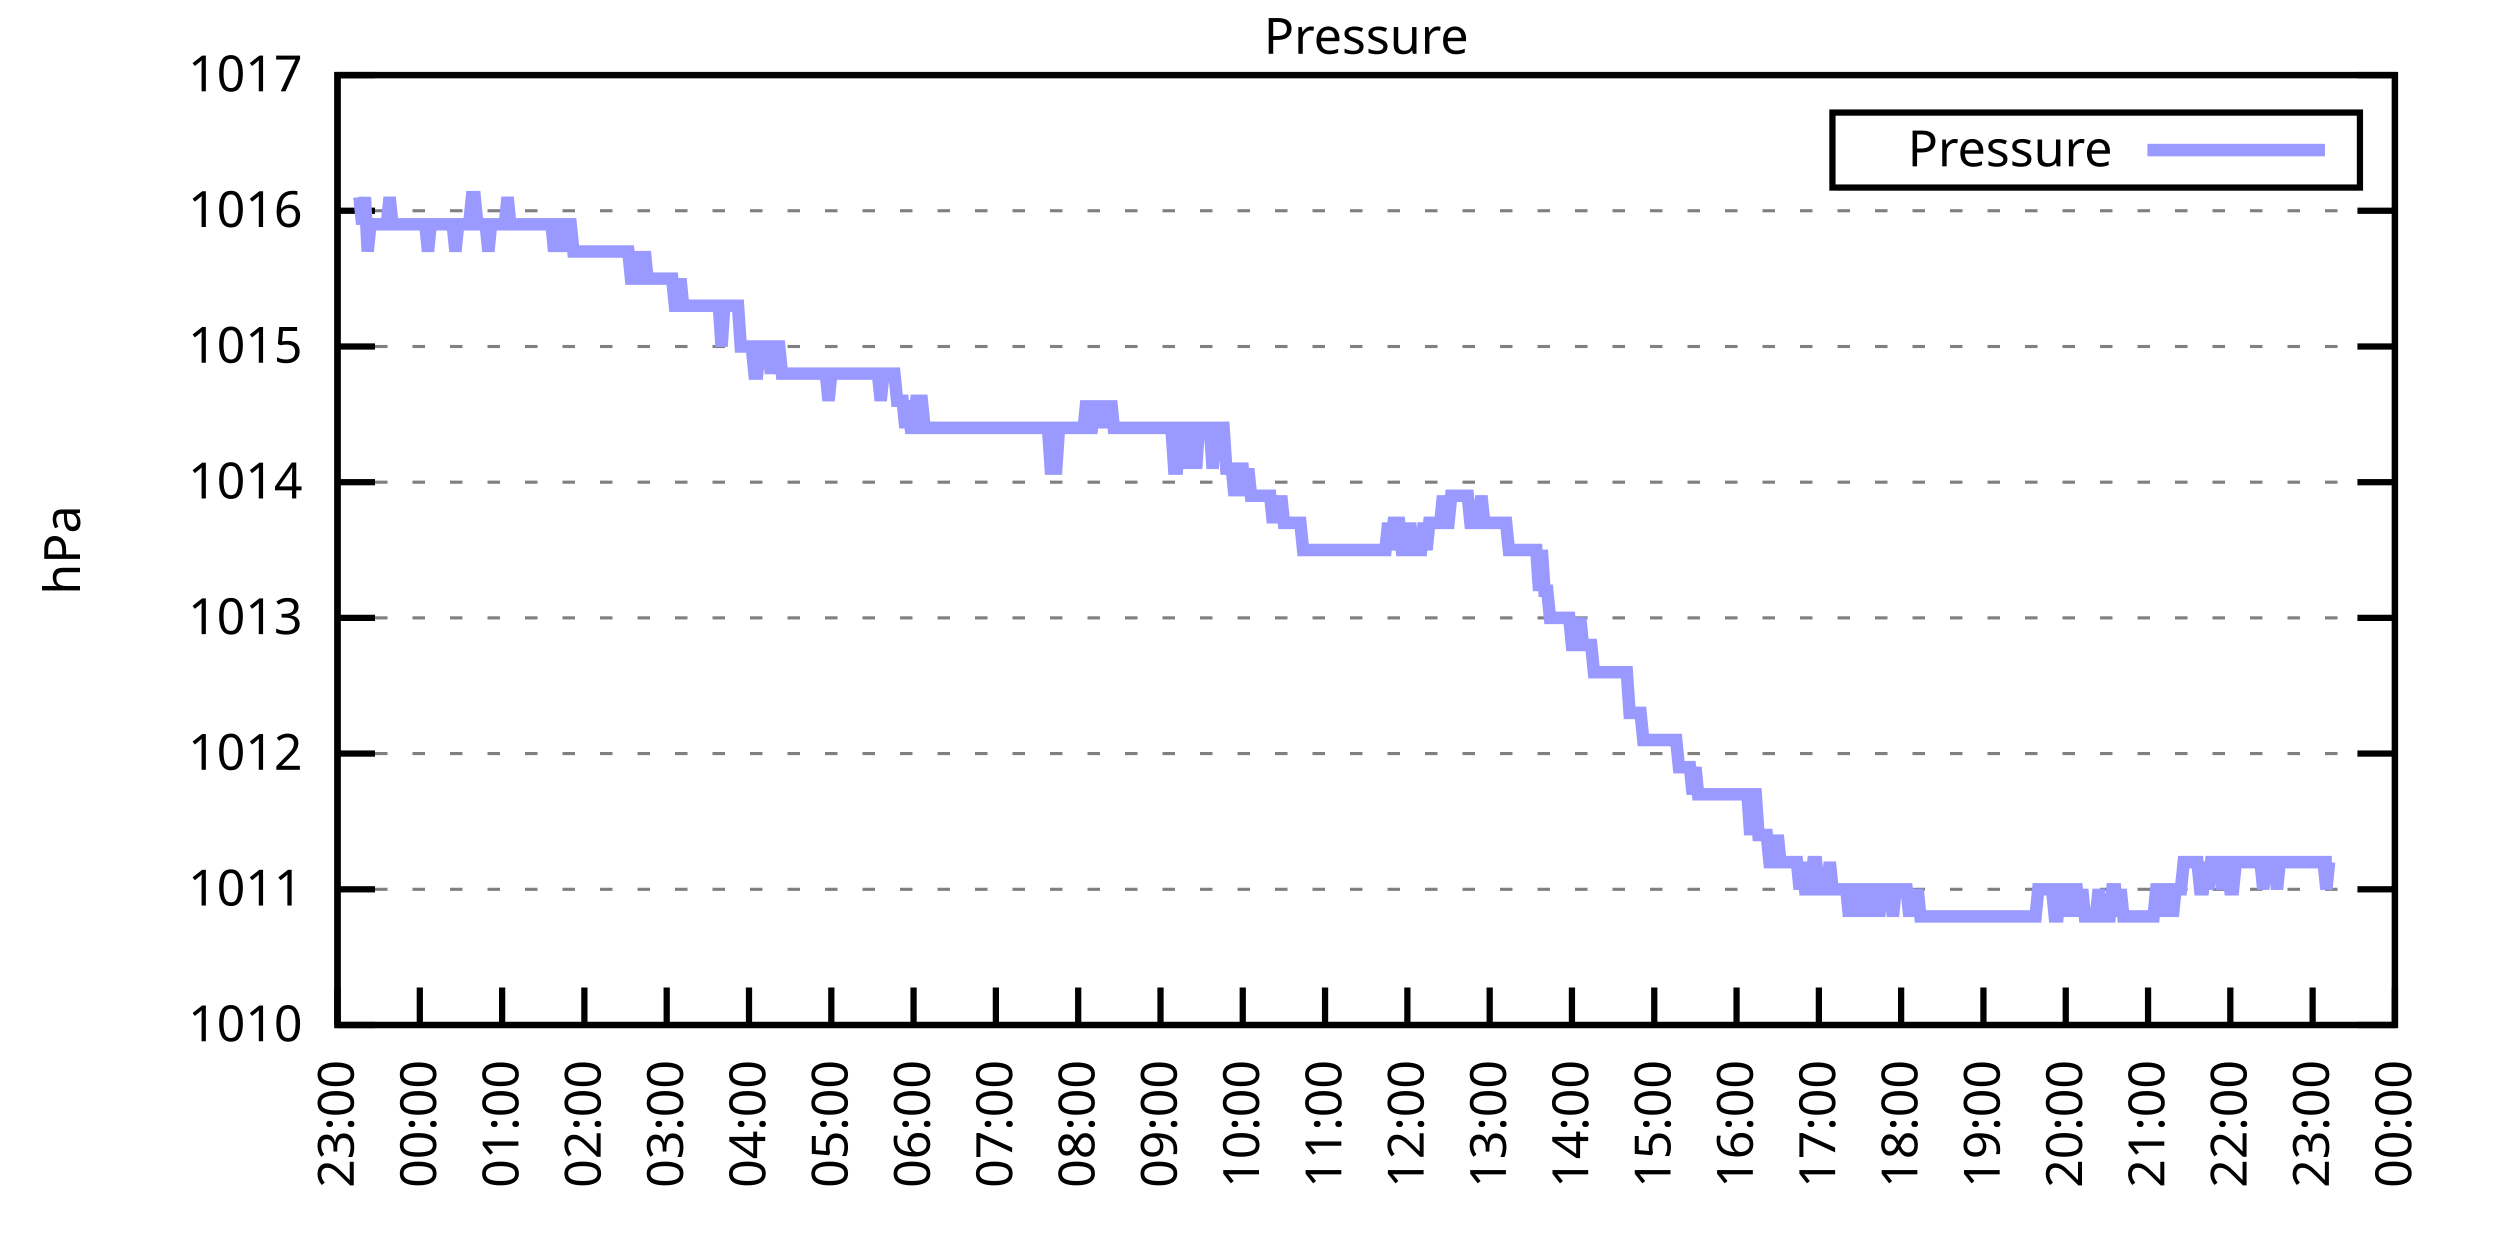
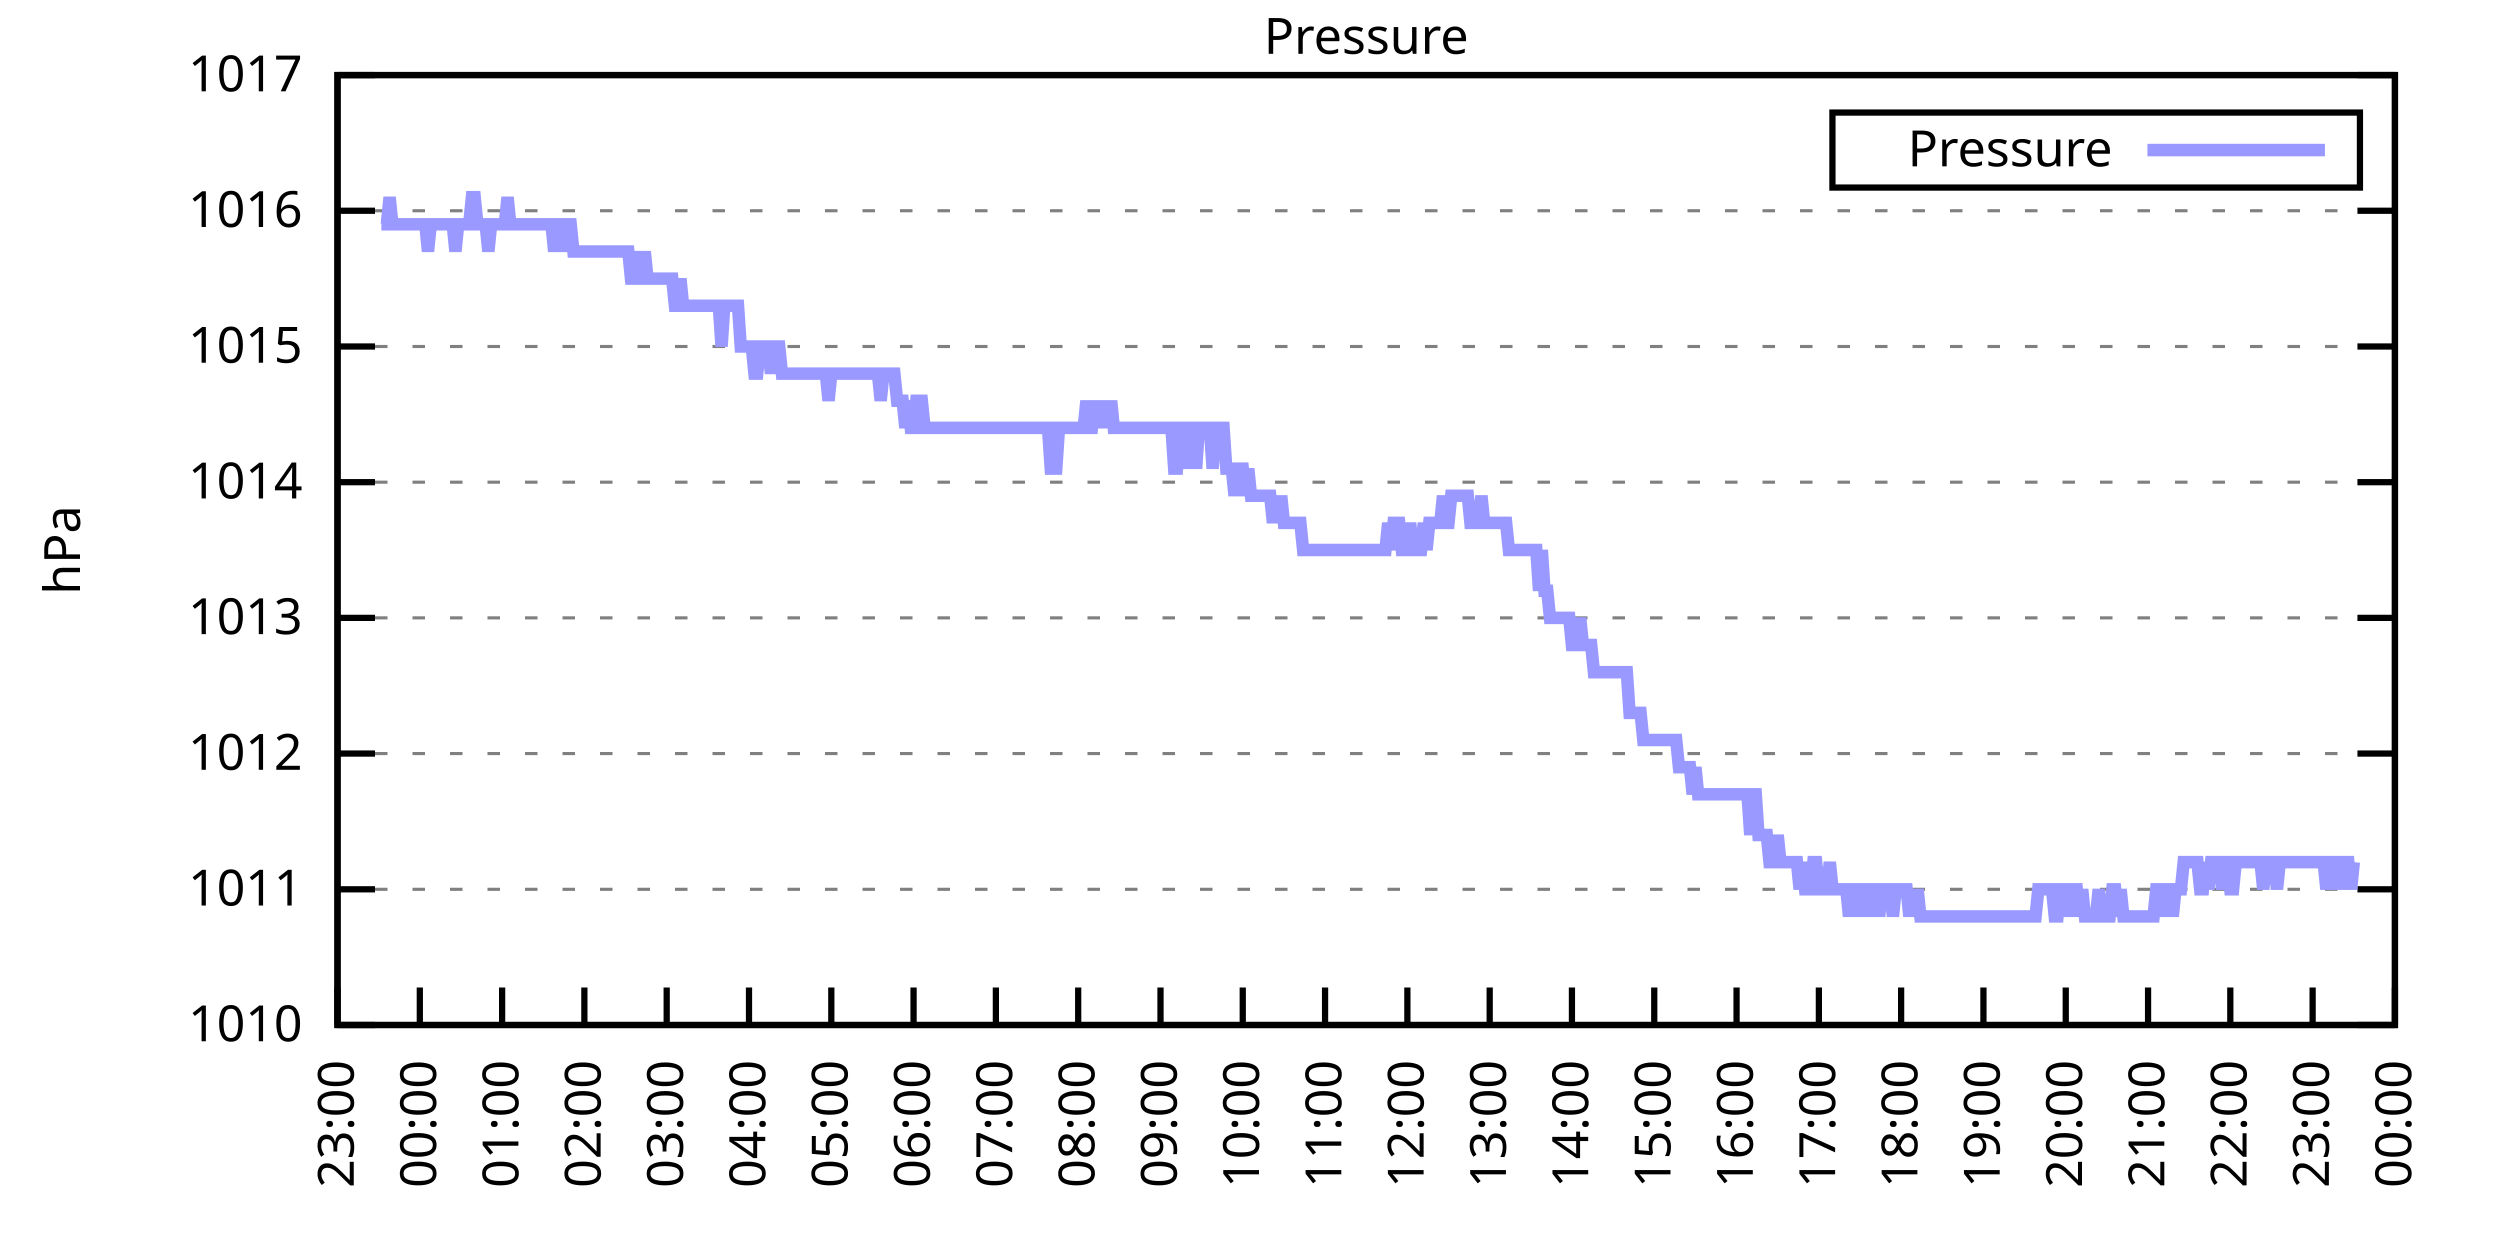
<svg xmlns="http://www.w3.org/2000/svg" xmlns:xlink="http://www.w3.org/1999/xlink" width="400" height="200" viewBox="0 0 400 200">
  <g id="gnuplot_canvas">
    <rect x="0" y="0" width="400" height="200" fill="none" />
    <defs>
      <circle id="gpDot" r="0.5" stroke-width="0.5" stroke="currentColor" />
      <path id="gpPt0" stroke-width="0.333" stroke="currentColor" d="M-1,0 h2 M0,-1 v2" />
      <path id="gpPt1" stroke-width="0.333" stroke="currentColor" d="M-1,-1 L1,1 M1,-1 L-1,1" />
      <path id="gpPt2" stroke-width="0.333" stroke="currentColor" d="M-1,0 L1,0 M0,-1 L0,1 M-1,-1 L1,1 M-1,1 L1,-1" />
      <rect id="gpPt3" stroke-width="0.333" stroke="currentColor" x="-1" y="-1" width="2" height="2" />
      <rect id="gpPt4" stroke-width="0.333" stroke="currentColor" fill="currentColor" x="-1" y="-1" width="2" height="2" />
      <circle id="gpPt5" stroke-width="0.333" stroke="currentColor" cx="0" cy="0" r="1" />
      <use xlink:href="#gpPt5" id="gpPt6" fill="currentColor" stroke="none" />
      <path id="gpPt7" stroke-width="0.333" stroke="currentColor" d="M0,-1.33 L-1.33,0.67 L1.33,0.67 z" />
      <use xlink:href="#gpPt7" id="gpPt8" fill="currentColor" stroke="none" />
      <use xlink:href="#gpPt7" id="gpPt9" stroke="currentColor" transform="rotate(180)" />
      <use xlink:href="#gpPt9" id="gpPt10" fill="currentColor" stroke="none" />
      <use xlink:href="#gpPt3" id="gpPt11" stroke="currentColor" transform="rotate(45)" />
      <use xlink:href="#gpPt11" id="gpPt12" fill="currentColor" stroke="none" />
      <path id="gpPt13" stroke-width="0.333" stroke="currentColor" d="M0,1.330 L1.265,0.411 L0.782,-1.067 L-0.782,-1.076 L-1.265,0.411 z" />
      <use xlink:href="#gpPt13" id="gpPt14" fill="currentColor" stroke="none" />
      <filter id="textbox" filterUnits="objectBoundingBox" x="0" y="0" height="1" width="1">
        <feFlood flood-color="white" flood-opacity="1" result="bgnd" />
        <feComposite in="SourceGraphic" in2="bgnd" operator="atop" />
      </filter>
      <filter id="greybox" filterUnits="objectBoundingBox" x="0" y="0" height="1" width="1">
        <feFlood flood-color="lightgrey" flood-opacity="1" result="grey" />
        <feComposite in="SourceGraphic" in2="grey" operator="atop" />
      </filter>
    </defs>
    <g fill="none" color="white" stroke="currentColor" stroke-width="1.00" stroke-linecap="butt" stroke-linejoin="miter">
</g>
    <g fill="none" color="black" stroke="currentColor" stroke-width="1.00" stroke-linecap="butt" stroke-linejoin="miter">
      <g stroke="none" shape-rendering="crispEdges">
        <polygon fill="rgb(255, 255, 255)" points="54.00,164.00 383.18,164.00 383.18,12.02 54.00,12.02 " />
      </g>
    </g>
    <g fill="none" color="black" stroke="currentColor" stroke-width="1.00" stroke-linecap="butt" stroke-linejoin="miter">
</g>
    <g fill="none" color="black" stroke="black" stroke-width="0.50" stroke-linecap="butt" stroke-linejoin="miter">
</g>
    <g fill="none" color="gray" stroke="currentColor" stroke-width="0.50" stroke-linecap="butt" stroke-linejoin="miter">
      <path stroke="gray" stroke-dasharray="2,4" class="gridline" d="M54.00,164.00 L383.19,164.00  " />
    </g>
    <g fill="none" color="gray" stroke="gray" stroke-width="1.00" stroke-linecap="butt" stroke-linejoin="miter">
</g>
    <g fill="none" color="black" stroke="currentColor" stroke-width="1.00" stroke-linecap="butt" stroke-linejoin="miter">
      <path stroke="black" d="M54.00,164.00 L60.00,164.00 M383.19,164.00 L377.19,164.00  " />
      <g transform="translate(48.40,166.60)" stroke="none" fill="black" font-family="Sans" font-size="8.00" text-anchor="end">
        <text>
          <tspan font-family="Sans"> 1010</tspan>
        </text>
      </g>
    </g>
    <g fill="none" color="black" stroke="currentColor" stroke-width="1.00" stroke-linecap="butt" stroke-linejoin="miter">
</g>
    <g fill="none" color="black" stroke="black" stroke-width="0.50" stroke-linecap="butt" stroke-linejoin="miter">
</g>
    <g fill="none" color="gray" stroke="currentColor" stroke-width="0.50" stroke-linecap="butt" stroke-linejoin="miter">
      <path stroke="gray" stroke-dasharray="2,4" class="gridline" d="M54.00,142.29 L383.19,142.29  " />
    </g>
    <g fill="none" color="gray" stroke="gray" stroke-width="1.00" stroke-linecap="butt" stroke-linejoin="miter">
</g>
    <g fill="none" color="black" stroke="currentColor" stroke-width="1.00" stroke-linecap="butt" stroke-linejoin="miter">
      <path stroke="black" d="M54.00,142.29 L60.00,142.29 M383.19,142.29 L377.19,142.29  " />
      <g transform="translate(48.40,144.89)" stroke="none" fill="black" font-family="Sans" font-size="8.00" text-anchor="end">
        <text>
          <tspan font-family="Sans"> 1011</tspan>
        </text>
      </g>
    </g>
    <g fill="none" color="black" stroke="currentColor" stroke-width="1.00" stroke-linecap="butt" stroke-linejoin="miter">
</g>
    <g fill="none" color="black" stroke="black" stroke-width="0.50" stroke-linecap="butt" stroke-linejoin="miter">
</g>
    <g fill="none" color="gray" stroke="currentColor" stroke-width="0.50" stroke-linecap="butt" stroke-linejoin="miter">
      <path stroke="gray" stroke-dasharray="2,4" class="gridline" d="M54.00,120.57 L383.19,120.57  " />
    </g>
    <g fill="none" color="gray" stroke="gray" stroke-width="1.00" stroke-linecap="butt" stroke-linejoin="miter">
</g>
    <g fill="none" color="black" stroke="currentColor" stroke-width="1.00" stroke-linecap="butt" stroke-linejoin="miter">
      <path stroke="black" d="M54.00,120.57 L60.00,120.57 M383.19,120.57 L377.19,120.57  " />
      <g transform="translate(48.40,123.17)" stroke="none" fill="black" font-family="Sans" font-size="8.00" text-anchor="end">
        <text>
          <tspan font-family="Sans"> 1012</tspan>
        </text>
      </g>
    </g>
    <g fill="none" color="black" stroke="currentColor" stroke-width="1.00" stroke-linecap="butt" stroke-linejoin="miter">
</g>
    <g fill="none" color="black" stroke="black" stroke-width="0.50" stroke-linecap="butt" stroke-linejoin="miter">
</g>
    <g fill="none" color="gray" stroke="currentColor" stroke-width="0.50" stroke-linecap="butt" stroke-linejoin="miter">
      <path stroke="gray" stroke-dasharray="2,4" class="gridline" d="M54.00,98.86 L383.19,98.86  " />
    </g>
    <g fill="none" color="gray" stroke="gray" stroke-width="1.00" stroke-linecap="butt" stroke-linejoin="miter">
</g>
    <g fill="none" color="black" stroke="currentColor" stroke-width="1.00" stroke-linecap="butt" stroke-linejoin="miter">
      <path stroke="black" d="M54.00,98.86 L60.00,98.86 M383.19,98.86 L377.19,98.86  " />
      <g transform="translate(48.40,101.46)" stroke="none" fill="black" font-family="Sans" font-size="8.00" text-anchor="end">
        <text>
          <tspan font-family="Sans"> 1013</tspan>
        </text>
      </g>
    </g>
    <g fill="none" color="black" stroke="currentColor" stroke-width="1.00" stroke-linecap="butt" stroke-linejoin="miter">
</g>
    <g fill="none" color="black" stroke="black" stroke-width="0.50" stroke-linecap="butt" stroke-linejoin="miter">
</g>
    <g fill="none" color="gray" stroke="currentColor" stroke-width="0.50" stroke-linecap="butt" stroke-linejoin="miter">
      <path stroke="gray" stroke-dasharray="2,4" class="gridline" d="M54.00,77.15 L383.19,77.15  " />
    </g>
    <g fill="none" color="gray" stroke="gray" stroke-width="1.00" stroke-linecap="butt" stroke-linejoin="miter">
</g>
    <g fill="none" color="black" stroke="currentColor" stroke-width="1.00" stroke-linecap="butt" stroke-linejoin="miter">
      <path stroke="black" d="M54.00,77.15 L60.00,77.15 M383.19,77.15 L377.19,77.15  " />
      <g transform="translate(48.40,79.75)" stroke="none" fill="black" font-family="Sans" font-size="8.00" text-anchor="end">
        <text>
          <tspan font-family="Sans"> 1014</tspan>
        </text>
      </g>
    </g>
    <g fill="none" color="black" stroke="currentColor" stroke-width="1.00" stroke-linecap="butt" stroke-linejoin="miter">
</g>
    <g fill="none" color="black" stroke="black" stroke-width="0.50" stroke-linecap="butt" stroke-linejoin="miter">
</g>
    <g fill="none" color="gray" stroke="currentColor" stroke-width="0.50" stroke-linecap="butt" stroke-linejoin="miter">
      <path stroke="gray" stroke-dasharray="2,4" class="gridline" d="M54.00,55.44 L383.19,55.44  " />
    </g>
    <g fill="none" color="gray" stroke="gray" stroke-width="1.00" stroke-linecap="butt" stroke-linejoin="miter">
</g>
    <g fill="none" color="black" stroke="currentColor" stroke-width="1.00" stroke-linecap="butt" stroke-linejoin="miter">
      <path stroke="black" d="M54.00,55.44 L60.00,55.44 M383.19,55.44 L377.19,55.44  " />
      <g transform="translate(48.40,58.04)" stroke="none" fill="black" font-family="Sans" font-size="8.00" text-anchor="end">
        <text>
          <tspan font-family="Sans"> 1015</tspan>
        </text>
      </g>
    </g>
    <g fill="none" color="black" stroke="currentColor" stroke-width="1.00" stroke-linecap="butt" stroke-linejoin="miter">
</g>
    <g fill="none" color="black" stroke="black" stroke-width="0.50" stroke-linecap="butt" stroke-linejoin="miter">
</g>
    <g fill="none" color="gray" stroke="currentColor" stroke-width="0.50" stroke-linecap="butt" stroke-linejoin="miter">
      <path stroke="gray" stroke-dasharray="2,4" class="gridline" d="M54.00,33.72 L383.19,33.72  " />
    </g>
    <g fill="none" color="gray" stroke="gray" stroke-width="1.00" stroke-linecap="butt" stroke-linejoin="miter">
</g>
    <g fill="none" color="black" stroke="currentColor" stroke-width="1.00" stroke-linecap="butt" stroke-linejoin="miter">
      <path stroke="black" d="M54.00,33.72 L60.00,33.72 M383.19,33.72 L377.19,33.72  " />
      <g transform="translate(48.40,36.32)" stroke="none" fill="black" font-family="Sans" font-size="8.00" text-anchor="end">
        <text>
          <tspan font-family="Sans"> 1016</tspan>
        </text>
      </g>
    </g>
    <g fill="none" color="black" stroke="currentColor" stroke-width="1.00" stroke-linecap="butt" stroke-linejoin="miter">
</g>
    <g fill="none" color="black" stroke="black" stroke-width="0.50" stroke-linecap="butt" stroke-linejoin="miter">
</g>
    <g fill="none" color="gray" stroke="currentColor" stroke-width="0.50" stroke-linecap="butt" stroke-linejoin="miter">
      <path stroke="gray" stroke-dasharray="2,4" class="gridline" d="M54.00,12.01 L383.19,12.01  " />
    </g>
    <g fill="none" color="gray" stroke="gray" stroke-width="1.00" stroke-linecap="butt" stroke-linejoin="miter">
</g>
    <g fill="none" color="black" stroke="currentColor" stroke-width="1.00" stroke-linecap="butt" stroke-linejoin="miter">
      <path stroke="black" d="M54.00,12.01 L60.00,12.01 M383.19,12.01 L377.19,12.01  " />
      <g transform="translate(48.40,14.61)" stroke="none" fill="black" font-family="Sans" font-size="8.00" text-anchor="end">
        <text>
          <tspan font-family="Sans"> 1017</tspan>
        </text>
      </g>
    </g>
    <g fill="none" color="black" stroke="currentColor" stroke-width="1.00" stroke-linecap="butt" stroke-linejoin="miter">
      <path stroke="black" d="M54.00,164.00 L54.00,158.00  " />
      <g transform="translate(56.60,169.60) rotate(270.00)" stroke="none" fill="black" font-family="Sans" font-size="8.00" text-anchor="end">
        <text>
          <tspan font-family="Sans">23:00</tspan>
        </text>
      </g>
    </g>
    <g fill="none" color="black" stroke="currentColor" stroke-width="1.00" stroke-linecap="butt" stroke-linejoin="miter">
      <path stroke="black" d="M67.17,164.00 L67.17,158.00  " />
      <g transform="translate(69.77,169.60) rotate(270.00)" stroke="none" fill="black" font-family="Sans" font-size="8.00" text-anchor="end">
        <text>
          <tspan font-family="Sans">00:00</tspan>
        </text>
      </g>
    </g>
    <g fill="none" color="black" stroke="currentColor" stroke-width="1.00" stroke-linecap="butt" stroke-linejoin="miter">
      <path stroke="black" d="M80.34,164.00 L80.34,158.00  " />
      <g transform="translate(82.94,169.60) rotate(270.00)" stroke="none" fill="black" font-family="Sans" font-size="8.00" text-anchor="end">
        <text>
          <tspan font-family="Sans">01:00</tspan>
        </text>
      </g>
    </g>
    <g fill="none" color="black" stroke="currentColor" stroke-width="1.00" stroke-linecap="butt" stroke-linejoin="miter">
      <path stroke="black" d="M93.50,164.00 L93.50,158.00  " />
      <g transform="translate(96.10,169.60) rotate(270.00)" stroke="none" fill="black" font-family="Sans" font-size="8.00" text-anchor="end">
        <text>
          <tspan font-family="Sans">02:00</tspan>
        </text>
      </g>
    </g>
    <g fill="none" color="black" stroke="currentColor" stroke-width="1.00" stroke-linecap="butt" stroke-linejoin="miter">
      <path stroke="black" d="M106.67,164.00 L106.67,158.00  " />
      <g transform="translate(109.27,169.60) rotate(270.00)" stroke="none" fill="black" font-family="Sans" font-size="8.00" text-anchor="end">
        <text>
          <tspan font-family="Sans">03:00</tspan>
        </text>
      </g>
    </g>
    <g fill="none" color="black" stroke="currentColor" stroke-width="1.00" stroke-linecap="butt" stroke-linejoin="miter">
      <path stroke="black" d="M119.84,164.00 L119.84,158.00  " />
      <g transform="translate(122.44,169.60) rotate(270.00)" stroke="none" fill="black" font-family="Sans" font-size="8.00" text-anchor="end">
        <text>
          <tspan font-family="Sans">04:00</tspan>
        </text>
      </g>
    </g>
    <g fill="none" color="black" stroke="currentColor" stroke-width="1.00" stroke-linecap="butt" stroke-linejoin="miter">
      <path stroke="black" d="M133.01,164.00 L133.01,158.00  " />
      <g transform="translate(135.61,169.60) rotate(270.00)" stroke="none" fill="black" font-family="Sans" font-size="8.00" text-anchor="end">
        <text>
          <tspan font-family="Sans">05:00</tspan>
        </text>
      </g>
    </g>
    <g fill="none" color="black" stroke="currentColor" stroke-width="1.00" stroke-linecap="butt" stroke-linejoin="miter">
      <path stroke="black" d="M146.17,164.00 L146.17,158.00  " />
      <g transform="translate(148.77,169.60) rotate(270.00)" stroke="none" fill="black" font-family="Sans" font-size="8.00" text-anchor="end">
        <text>
          <tspan font-family="Sans">06:00</tspan>
        </text>
      </g>
    </g>
    <g fill="none" color="black" stroke="currentColor" stroke-width="1.00" stroke-linecap="butt" stroke-linejoin="miter">
      <path stroke="black" d="M159.34,164.00 L159.34,158.00  " />
      <g transform="translate(161.94,169.60) rotate(270.00)" stroke="none" fill="black" font-family="Sans" font-size="8.00" text-anchor="end">
        <text>
          <tspan font-family="Sans">07:00</tspan>
        </text>
      </g>
    </g>
    <g fill="none" color="black" stroke="currentColor" stroke-width="1.00" stroke-linecap="butt" stroke-linejoin="miter">
      <path stroke="black" d="M172.51,164.00 L172.51,158.00  " />
      <g transform="translate(175.11,169.60) rotate(270.00)" stroke="none" fill="black" font-family="Sans" font-size="8.00" text-anchor="end">
        <text>
          <tspan font-family="Sans">08:00</tspan>
        </text>
      </g>
    </g>
    <g fill="none" color="black" stroke="currentColor" stroke-width="1.00" stroke-linecap="butt" stroke-linejoin="miter">
      <path stroke="black" d="M185.68,164.00 L185.68,158.00  " />
      <g transform="translate(188.28,169.60) rotate(270.00)" stroke="none" fill="black" font-family="Sans" font-size="8.00" text-anchor="end">
        <text>
          <tspan font-family="Sans">09:00</tspan>
        </text>
      </g>
    </g>
    <g fill="none" color="black" stroke="currentColor" stroke-width="1.00" stroke-linecap="butt" stroke-linejoin="miter">
      <path stroke="black" d="M198.84,164.00 L198.84,158.00  " />
      <g transform="translate(201.44,169.60) rotate(270.00)" stroke="none" fill="black" font-family="Sans" font-size="8.00" text-anchor="end">
        <text>
          <tspan font-family="Sans">10:00</tspan>
        </text>
      </g>
    </g>
    <g fill="none" color="black" stroke="currentColor" stroke-width="1.00" stroke-linecap="butt" stroke-linejoin="miter">
      <path stroke="black" d="M212.01,164.00 L212.01,158.00  " />
      <g transform="translate(214.61,169.60) rotate(270.00)" stroke="none" fill="black" font-family="Sans" font-size="8.00" text-anchor="end">
        <text>
          <tspan font-family="Sans">11:00</tspan>
        </text>
      </g>
    </g>
    <g fill="none" color="black" stroke="currentColor" stroke-width="1.00" stroke-linecap="butt" stroke-linejoin="miter">
      <path stroke="black" d="M225.18,164.00 L225.18,158.00  " />
      <g transform="translate(227.78,169.60) rotate(270.00)" stroke="none" fill="black" font-family="Sans" font-size="8.00" text-anchor="end">
        <text>
          <tspan font-family="Sans">12:00</tspan>
        </text>
      </g>
    </g>
    <g fill="none" color="black" stroke="currentColor" stroke-width="1.00" stroke-linecap="butt" stroke-linejoin="miter">
      <path stroke="black" d="M238.35,164.00 L238.35,158.00  " />
      <g transform="translate(240.95,169.60) rotate(270.00)" stroke="none" fill="black" font-family="Sans" font-size="8.00" text-anchor="end">
        <text>
          <tspan font-family="Sans">13:00</tspan>
        </text>
      </g>
    </g>
    <g fill="none" color="black" stroke="currentColor" stroke-width="1.00" stroke-linecap="butt" stroke-linejoin="miter">
      <path stroke="black" d="M251.51,164.00 L251.51,158.00  " />
      <g transform="translate(254.11,169.60) rotate(270.00)" stroke="none" fill="black" font-family="Sans" font-size="8.00" text-anchor="end">
        <text>
          <tspan font-family="Sans">14:00</tspan>
        </text>
      </g>
    </g>
    <g fill="none" color="black" stroke="currentColor" stroke-width="1.00" stroke-linecap="butt" stroke-linejoin="miter">
      <path stroke="black" d="M264.68,164.00 L264.68,158.00  " />
      <g transform="translate(267.28,169.60) rotate(270.00)" stroke="none" fill="black" font-family="Sans" font-size="8.00" text-anchor="end">
        <text>
          <tspan font-family="Sans">15:00</tspan>
        </text>
      </g>
    </g>
    <g fill="none" color="black" stroke="currentColor" stroke-width="1.00" stroke-linecap="butt" stroke-linejoin="miter">
      <path stroke="black" d="M277.85,164.00 L277.85,158.00  " />
      <g transform="translate(280.45,169.60) rotate(270.00)" stroke="none" fill="black" font-family="Sans" font-size="8.00" text-anchor="end">
        <text>
          <tspan font-family="Sans">16:00</tspan>
        </text>
      </g>
    </g>
    <g fill="none" color="black" stroke="currentColor" stroke-width="1.00" stroke-linecap="butt" stroke-linejoin="miter">
      <path stroke="black" d="M291.02,164.00 L291.02,158.00  " />
      <g transform="translate(293.62,169.60) rotate(270.00)" stroke="none" fill="black" font-family="Sans" font-size="8.00" text-anchor="end">
        <text>
          <tspan font-family="Sans">17:00</tspan>
        </text>
      </g>
    </g>
    <g fill="none" color="black" stroke="currentColor" stroke-width="1.00" stroke-linecap="butt" stroke-linejoin="miter">
      <path stroke="black" d="M304.18,164.00 L304.18,158.00  " />
      <g transform="translate(306.78,169.60) rotate(270.00)" stroke="none" fill="black" font-family="Sans" font-size="8.00" text-anchor="end">
        <text>
          <tspan font-family="Sans">18:00</tspan>
        </text>
      </g>
    </g>
    <g fill="none" color="black" stroke="currentColor" stroke-width="1.00" stroke-linecap="butt" stroke-linejoin="miter">
      <path stroke="black" d="M317.35,164.00 L317.35,158.00  " />
      <g transform="translate(319.95,169.60) rotate(270.00)" stroke="none" fill="black" font-family="Sans" font-size="8.00" text-anchor="end">
        <text>
          <tspan font-family="Sans">19:00</tspan>
        </text>
      </g>
    </g>
    <g fill="none" color="black" stroke="currentColor" stroke-width="1.00" stroke-linecap="butt" stroke-linejoin="miter">
      <path stroke="black" d="M330.52,164.00 L330.52,158.00  " />
      <g transform="translate(333.12,169.60) rotate(270.00)" stroke="none" fill="black" font-family="Sans" font-size="8.00" text-anchor="end">
        <text>
          <tspan font-family="Sans">20:00</tspan>
        </text>
      </g>
    </g>
    <g fill="none" color="black" stroke="currentColor" stroke-width="1.00" stroke-linecap="butt" stroke-linejoin="miter">
      <path stroke="black" d="M343.69,164.00 L343.69,158.00  " />
      <g transform="translate(346.29,169.60) rotate(270.00)" stroke="none" fill="black" font-family="Sans" font-size="8.00" text-anchor="end">
        <text>
          <tspan font-family="Sans">21:00</tspan>
        </text>
      </g>
    </g>
    <g fill="none" color="black" stroke="currentColor" stroke-width="1.00" stroke-linecap="butt" stroke-linejoin="miter">
      <path stroke="black" d="M356.85,164.00 L356.85,158.00  " />
      <g transform="translate(359.45,169.60) rotate(270.00)" stroke="none" fill="black" font-family="Sans" font-size="8.00" text-anchor="end">
        <text>
          <tspan font-family="Sans">22:00</tspan>
        </text>
      </g>
    </g>
    <g fill="none" color="black" stroke="currentColor" stroke-width="1.00" stroke-linecap="butt" stroke-linejoin="miter">
      <path stroke="black" d="M370.02,164.00 L370.02,158.00  " />
      <g transform="translate(372.62,169.60) rotate(270.00)" stroke="none" fill="black" font-family="Sans" font-size="8.00" text-anchor="end">
        <text>
          <tspan font-family="Sans">23:00</tspan>
        </text>
      </g>
    </g>
    <g fill="none" color="black" stroke="currentColor" stroke-width="1.00" stroke-linecap="butt" stroke-linejoin="miter">
      <path stroke="black" d="M383.19,164.00 L383.19,158.00  " />
      <g transform="translate(385.79,169.60) rotate(270.00)" stroke="none" fill="black" font-family="Sans" font-size="8.00" text-anchor="end">
        <text>
          <tspan font-family="Sans">00:00</tspan>
        </text>
      </g>
    </g>
    <g fill="none" color="black" stroke="currentColor" stroke-width="1.00" stroke-linecap="butt" stroke-linejoin="miter">
</g>
    <g fill="none" color="black" stroke="currentColor" stroke-width="1.00" stroke-linecap="butt" stroke-linejoin="miter">
      <path stroke="black" d="M54.00,12.01 L54.00,164.00 L383.19,164.00 L383.19,12.01 L54.00,12.01 Z  " />
    </g>
    <g fill="none" color="black" stroke="currentColor" stroke-width="1.00" stroke-linecap="butt" stroke-linejoin="miter">
</g>
    <g fill="none" color="black" stroke="currentColor" stroke-width="1.00" stroke-linecap="butt" stroke-linejoin="miter">
      <path stroke="black" d="M293.19,30.01 L293.19,18.01 L377.59,18.01 L377.59,30.01 L293.19,30.01 Z  " />
    </g>
    <g id="Pressure_plot_1">
      <g fill="none" color="white" stroke="black" stroke-width="2.00" stroke-linecap="butt" stroke-linejoin="miter">
</g>
      <g fill="none" color="black" stroke="currentColor" stroke-width="2.00" stroke-linecap="butt" stroke-linejoin="miter">
        <g transform="translate(337.99,26.61)" stroke="none" fill="black" font-family="Sans" font-size="8.00" text-anchor="end">
          <text>
            <tspan font-family="Sans">Pressure</tspan>
          </text>
        </g>
      </g>
      <g fill="none" color="black" stroke="currentColor" stroke-width="2.00" stroke-linecap="butt" stroke-linejoin="miter">
-         <path stroke="rgb(153, 153, 255)" d="M343.59,24.01 L371.99,24.01 M57.51,31.55 L57.95,35.89 L58.39,31.55 L58.83,40.24 L59.27,35.89 L59.71,35.89   L60.14,35.89 L60.58,35.89 L61.02,35.89 L61.46,35.89 L61.90,35.89 L62.34,31.55 L62.78,35.89 L63.22,35.89   L63.66,35.89 L64.10,35.89 L64.53,35.89 L64.97,35.89 L65.41,35.89 L65.85,35.89 L66.29,35.89 L66.73,35.89   L67.17,35.89 L67.61,35.89 L68.05,35.89 L68.48,40.24 L68.92,35.89 L69.36,35.89 L69.80,35.89 L70.24,35.89   L70.68,35.89 L71.12,35.89 L71.56,35.89 L72.00,35.89 L72.43,35.89 L72.87,40.24 L73.31,35.89 L73.75,35.89   L74.19,35.89 L74.63,35.89 L75.07,35.89 L75.51,31.55 L75.95,31.55 L76.38,35.89 L76.82,35.89 L77.26,35.89   L77.70,35.89 L78.14,40.24 L78.58,35.89 L79.02,35.89 L79.46,35.89 L79.90,35.89 L80.34,35.89 L80.77,35.89   L81.21,31.55 L81.65,35.89 L82.09,35.89 L82.53,35.89 L82.97,35.89 L83.41,35.89 L83.85,35.89 L84.29,35.89   L84.72,35.89 L85.16,35.89 L85.60,35.89 L86.04,35.89 L86.48,35.89 L86.92,35.89 L87.36,35.89 L87.80,35.89   L88.24,35.89 L88.67,40.24 L89.11,35.89 L89.55,35.89 L89.99,35.89 L90.43,40.24 L90.87,35.89 L91.31,35.89   L91.75,40.24 L92.19,40.24 L92.62,40.24 L93.06,40.24 L93.50,40.24 L93.94,40.24 L94.38,40.24 L94.82,40.24   L95.26,40.24 L95.70,40.24 L96.14,40.24 L96.58,40.24 L97.01,40.24 L97.45,40.24 L97.89,40.24 L98.33,40.24   L98.77,40.24 L99.21,40.24 L99.65,40.24 L100.09,40.24 L100.53,40.24 L100.96,44.58 L101.40,44.58 L101.84,40.24   L102.28,44.58 L102.72,44.58 L103.16,40.24 L103.60,44.58 L104.04,44.58 L104.48,44.58 L104.91,44.58 L105.35,44.58   L105.79,44.58 L106.23,44.58 L106.67,44.58 L107.11,44.58 L107.55,44.58 L107.99,48.92 L108.43,48.92 L108.87,44.58   L109.30,48.92 L109.74,48.92 L110.18,48.92 L110.62,48.92 L111.06,48.92 L111.50,48.92 L111.94,48.92 L112.38,48.92   L112.82,48.92 L113.25,48.92 L113.69,48.92 L114.13,48.92 L114.57,48.92 L115.01,48.92 L115.45,55.44 L115.89,48.92   L116.33,48.92 L116.77,48.92 L117.20,48.92 L117.64,48.92 L118.08,48.92 L118.52,55.44 L118.96,55.44 L119.40,55.44   L119.84,55.44 L120.28,55.44 L120.72,59.78 L121.15,59.78 L121.59,55.44 L122.03,55.44 L122.47,55.44 L122.91,55.44   L123.35,59.78 L123.79,55.44 L124.23,55.44 L124.67,55.44 L125.11,59.78 L125.54,59.78 L125.98,59.78 L126.42,59.78   L126.86,59.78 L127.30,59.78 L127.74,59.78 L128.18,59.78 L128.62,59.78 L129.06,59.78 L129.49,59.78 L129.93,59.78   L130.37,59.78 L130.81,59.78 L131.25,59.78 L131.69,59.78 L132.13,59.78 L132.57,64.12 L133.01,59.78 L133.44,59.78   L133.88,59.78 L134.32,59.78 L134.76,59.78 L135.20,59.78 L135.64,59.78 L136.08,59.78 L136.52,59.78 L136.96,59.78   L137.39,59.78 L137.83,59.78 L138.27,59.78 L138.71,59.78 L139.15,59.78 L139.59,59.78 L140.03,59.78 L140.47,59.78   L140.91,64.12 L141.35,59.78 L141.78,59.78 L142.22,59.78 L142.66,59.78 L143.10,59.78 L143.54,64.12 L143.98,64.12   L144.42,64.12 L144.86,68.46 L145.30,64.12 L145.73,68.46 L146.17,68.46 L146.61,64.12 L147.05,64.12 L147.49,64.12   L147.93,68.46 L148.37,68.46 L148.81,68.46 L149.25,68.46 L149.68,68.46 L150.12,68.46 L150.56,68.46 L151.00,68.46   L151.44,68.46 L151.88,68.46 L152.32,68.46 L152.76,68.46 L153.20,68.46 L153.63,68.46 L154.07,68.46 L154.51,68.46   L154.95,68.46 L155.39,68.46 L155.83,68.46 L156.27,68.46 L156.71,68.46 L157.15,68.46 L157.59,68.46 L158.02,68.46   L158.46,68.46 L158.90,68.46 L159.34,68.46 L159.78,68.46 L160.22,68.46 L160.66,68.46 L161.10,68.46 L161.54,68.46   L161.97,68.46 L162.41,68.46 L162.85,68.46 L163.29,68.46 L163.73,68.46 L164.17,68.46 L164.61,68.46 L165.05,68.46   L165.49,68.46 L165.92,68.46 L166.36,68.46 L166.80,68.46 L167.24,68.46 L167.68,68.46 L168.12,74.98 L168.56,74.98   L169.00,74.98 L169.44,68.46 L169.87,68.46 L170.31,68.46 L170.75,68.46 L171.19,68.46 L171.63,68.46 L172.07,68.46   L172.51,68.46 L172.95,68.46 L173.39,68.46 L173.83,64.12 L174.26,68.46 L174.70,68.46 L175.14,64.12 L175.58,68.46   L176.02,64.12 L176.46,68.46 L176.90,64.12 L177.34,68.46 L177.78,64.12 L178.21,68.46 L178.65,68.46 L179.09,68.46   L179.53,68.46 L179.97,68.46 L180.41,68.46 L180.85,68.46 L181.29,68.46 L181.73,68.46 L182.16,68.46 L182.60,68.46   L183.04,68.46 L183.48,68.46 L183.92,68.46 L184.36,68.46 L184.80,68.46 L185.24,68.46 L185.68,68.46 L186.11,68.46   L186.55,68.46 L186.99,68.46 L187.43,68.46 L187.87,74.98 L188.31,74.98 L188.75,68.46 L189.19,68.46 L189.63,68.46   L190.07,74.98 L190.50,68.46 L190.94,68.46 L191.38,74.98 L191.82,68.46 L192.26,68.46 L192.70,68.46 L193.14,68.46   L193.58,68.46 L194.02,74.98 L194.45,68.46 L194.89,68.46 L195.33,68.46 L195.77,68.46 L196.21,74.98 L196.65,74.98   L197.09,74.98 L197.53,79.32 L197.97,74.98 L198.40,74.98 L198.84,74.98 L199.28,79.32 L199.72,74.98 L200.16,79.32   L200.60,79.32 L201.04,79.32 L201.48,79.32 L201.92,79.32 L202.35,79.32 L202.79,79.32 L203.23,79.32 L203.67,83.66   L204.11,79.32 L204.55,83.66 L204.99,79.32 L205.43,83.66 L205.87,83.66 L206.31,83.66 L206.74,83.66 L207.18,83.66   L207.62,83.66 L208.06,83.66 L208.50,88.00 L208.94,88.00 L209.38,88.00 L209.82,88.00 L210.26,88.00 L210.69,88.00   L211.13,88.00 L211.57,88.00 L212.01,88.00 L212.45,88.00 L212.89,88.00 L213.33,88.00 L213.77,88.00 L214.21,88.00   L214.64,88.00 L215.08,88.00 L215.52,88.00 L215.96,88.00 L216.40,88.00 L216.84,88.00 L217.28,88.00 L217.72,88.00   L218.16,88.00 L218.60,88.00 L219.03,88.00 L219.47,88.00 L219.91,88.00 L220.35,88.00 L220.79,88.00 L221.23,88.00   L221.67,88.00 L222.11,83.66 L222.55,88.00 L222.98,83.66 L223.42,83.66 L223.86,83.66 L224.30,88.00 L224.74,88.00   L225.18,88.00 L225.62,83.66 L226.06,88.00 L226.50,88.00 L226.93,88.00 L227.37,88.00 L227.81,83.66 L228.25,88.00   L228.69,83.66 L229.13,83.66 L229.57,83.66 L230.01,83.66 L230.45,83.66 L230.88,79.32 L231.32,83.66 L231.76,83.66   L232.20,79.32 L232.64,79.32 L233.08,79.32 L233.52,79.32 L233.96,79.32 L234.40,79.32 L234.84,79.32 L235.27,83.66   L235.71,83.66 L236.15,83.66 L236.59,83.66 L237.03,79.32 L237.47,83.66 L237.91,83.66 L238.35,83.66 L238.79,83.66   L239.22,83.66 L239.66,83.66 L240.10,83.66 L240.54,83.66 L240.98,83.66 L241.42,88.00 L241.86,88.00 L242.30,88.00   L242.74,88.00 L243.17,88.00 L243.61,88.00 L244.05,88.00 L244.49,88.00 L244.93,88.00 L245.37,88.00 L245.81,88.00   L246.25,94.52 L246.69,88.00 L247.12,94.52 L247.56,94.52 L248.00,98.86 L248.44,98.86 L248.88,98.86 L249.32,98.86   L249.76,98.86 L250.20,98.86 L250.64,98.86 L251.08,98.86 L251.51,103.20 L251.95,103.20 L252.39,103.20 L252.83,98.86   L253.27,103.20 L253.71,103.20 L254.15,103.20 L254.59,103.20 L255.03,107.55 L255.46,107.55 L255.90,107.55 L256.34,107.55   L256.78,107.55 L257.22,107.55 L257.66,107.55 L258.10,107.55 L258.54,107.55 L258.98,107.55 L259.41,107.55 L259.85,107.55   L260.29,107.55 L260.73,114.06 L261.17,114.06 L261.61,114.06 L262.05,114.06 L262.49,114.06 L262.93,118.40 L263.36,118.40   L263.80,118.40 L264.24,118.40 L264.68,118.40 L265.12,118.40 L265.56,118.40 L266.00,118.40 L266.44,118.40 L266.88,118.40   L267.32,118.40 L267.75,118.40 L268.19,118.40 L268.63,122.75 L269.07,122.75 L269.51,122.75 L269.95,122.75 L270.39,122.75   L270.83,127.09 L271.27,122.75 L271.70,127.09 L272.14,127.09 L272.58,127.09 L273.02,127.09 L273.46,127.09 L273.90,127.09   L274.34,127.09 L274.78,127.09 L275.22,127.09 L275.65,127.09 L276.09,127.09 L276.53,127.09 L276.97,127.09 L277.41,127.09   L277.85,127.09 L278.29,127.09 L278.73,127.09 L279.17,127.09 L279.60,127.09 L280.04,133.60 L280.48,127.09 L280.92,127.09   L281.36,133.60 L281.80,133.60 L282.24,133.60 L282.68,133.60 L283.12,137.94 L283.56,137.94 L283.99,137.94 L284.43,133.60   L284.87,137.94 L285.31,137.94 L285.75,137.94 L286.19,137.94 L286.63,137.94 L287.07,137.94 L287.51,137.94 L287.94,142.29   L288.38,137.94 L288.82,142.29 L289.26,142.29 L289.70,142.29 L290.14,137.94 L290.58,137.94 L291.02,142.29 L291.46,142.29   L291.89,142.29 L292.33,142.29 L292.77,137.94 L293.21,142.29 L293.65,142.29 L294.09,142.29 L294.53,142.29 L294.97,142.29   L295.41,142.29 L295.84,146.63 L296.28,142.29 L296.72,142.29 L297.16,142.29 L297.60,146.63 L298.04,142.29 L298.48,142.29   L298.92,146.63 L299.36,142.29 L299.80,142.29 L300.23,142.29 L300.67,146.63 L301.11,142.29 L301.55,142.29 L301.99,142.29   L302.43,142.29 L302.87,146.63 L303.31,142.29 L303.75,142.29 L304.18,142.29 L304.62,142.29 L305.06,142.29 L305.50,146.63   L305.94,142.29 L306.38,146.63 L306.82,142.29 L307.26,146.63 L307.70,146.63 L308.13,146.63 L308.57,146.63 L309.01,146.63   L309.45,146.63 L309.89,146.63 L310.33,146.63 L310.77,146.63 L311.21,146.63 L311.65,146.63 L312.08,146.63 L312.52,146.63   L312.96,146.63 L313.40,146.63 L313.84,146.63 L314.28,146.63 L314.72,146.63 L315.16,146.63 L315.60,146.63 L316.04,146.63   L316.47,146.63 L316.91,146.63 L317.35,146.63 L317.79,146.63 L318.23,146.63 L318.67,146.63 L319.11,146.63 L319.55,146.63   L319.99,146.63 L320.42,146.63 L320.86,146.63 L321.30,146.63 L321.74,146.63 L322.18,146.63 L322.62,146.63 L323.06,146.63   L323.50,146.63 L323.94,146.63 L324.37,146.63 L324.81,146.63 L325.25,146.63 L325.69,146.63 L326.13,142.29 L326.57,142.29   L327.01,142.29 L327.45,142.29 L327.89,142.29 L328.33,142.29 L328.76,146.63 L329.20,146.63 L329.64,142.29 L330.08,142.29   L330.52,146.63 L330.96,142.29 L331.40,146.63 L331.84,142.29 L332.28,142.29 L332.71,146.63 L333.15,142.29 L333.59,146.63   L334.03,146.63 L334.47,146.63 L334.91,146.63 L335.35,146.63 L335.79,142.29 L336.23,146.63 L336.66,146.63 L337.10,146.63   L337.54,146.63 L337.98,142.29 L338.42,142.29 L338.86,146.63 L339.30,142.29 L339.74,146.63 L340.18,146.63 L340.61,146.63   L341.05,146.63 L341.49,146.63 L341.93,146.63 L342.37,146.63 L342.81,146.63 L343.25,146.63 L343.69,146.63 L344.13,146.63   L344.57,146.63 L345.00,142.29 L345.44,142.29 L345.88,142.29 L346.32,146.63 L346.76,142.29 L347.20,142.29 L347.64,146.63   L348.08,142.29 L348.52,142.29 L348.95,142.29 L349.39,137.94 L349.83,137.94 L350.27,137.94 L350.71,137.94 L351.15,137.94   L351.59,137.94 L352.03,142.29 L352.47,142.29 L352.90,137.94 L353.34,142.29 L353.78,137.94 L354.22,137.94 L354.66,137.94   L355.10,137.94 L355.54,142.29 L355.98,137.94 L356.42,137.94 L356.85,142.29 L357.29,142.29 L357.73,137.94 L358.17,137.94   L358.61,137.94 L359.05,137.94 L359.49,137.94 L359.93,137.94 L360.37,137.94 L360.81,137.94 L361.24,137.94 L361.68,137.94   L362.12,142.29 L362.56,137.94 L363.00,137.94 L363.44,137.94 L363.88,137.94 L364.32,142.29 L364.76,137.94 L365.19,137.94   L365.63,137.94 L366.07,137.94 L366.51,137.94 L366.95,137.94 L367.39,137.94 L367.83,137.94 L368.27,137.94 L368.71,137.94   L369.14,137.94 L369.58,137.94 L370.02,137.94 L370.46,137.94 L370.90,137.94 L371.34,137.94 L371.78,137.94 L372.22,142.29   L372.66,137.94 L373.09,137.94  " />
+         <path stroke="rgb(153, 153, 255)" d="M343.59,24.01 L371.99,24.01 M61.02,35.89 L61.46,35.89 L61.90,35.89 L62.34,31.55 L62.78,35.89 L63.22,35.89   L63.66,35.89 L64.10,35.89 L64.53,35.89 L64.97,35.89 L65.41,35.89 L65.85,35.89 L66.29,35.89 L66.73,35.89   L67.17,35.89 L67.61,35.89 L68.05,35.89 L68.48,40.24 L68.92,35.89 L69.36,35.89 L69.80,35.89 L70.24,35.89   L70.68,35.89 L71.12,35.89 L71.56,35.89 L72.00,35.89 L72.43,35.89 L72.87,40.24 L73.31,35.89 L73.75,35.89   L74.19,35.89 L74.63,35.89 L75.07,35.89 L75.51,31.55 L75.95,31.55 L76.38,35.89 L76.82,35.89 L77.26,35.89   L77.70,35.89 L78.14,40.24 L78.58,35.89 L79.02,35.89 L79.46,35.89 L79.90,35.89 L80.34,35.89 L80.77,35.89   L81.21,31.55 L81.65,35.89 L82.09,35.89 L82.53,35.89 L82.97,35.89 L83.41,35.89 L83.85,35.89 L84.29,35.89   L84.72,35.89 L85.16,35.89 L85.60,35.89 L86.04,35.89 L86.48,35.89 L86.92,35.89 L87.36,35.89 L87.80,35.89   L88.24,35.89 L88.67,40.24 L89.11,35.89 L89.55,35.89 L89.99,35.89 L90.43,40.24 L90.87,35.89 L91.31,35.89   L91.75,40.24 L92.19,40.24 L92.62,40.24 L93.06,40.24 L93.50,40.24 L93.94,40.24 L94.38,40.24 L94.82,40.24   L95.26,40.24 L95.70,40.24 L96.14,40.24 L96.58,40.24 L97.01,40.24 L97.45,40.24 L97.89,40.24 L98.33,40.24   L98.77,40.24 L99.21,40.24 L99.65,40.24 L100.09,40.24 L100.53,40.24 L100.96,44.58 L101.40,44.58 L101.84,40.24   L102.28,44.58 L102.72,44.58 L103.16,40.24 L103.60,44.58 L104.04,44.58 L104.48,44.58 L104.91,44.58 L105.35,44.58   L105.79,44.58 L106.23,44.58 L106.67,44.58 L107.11,44.58 L107.55,44.58 L107.99,48.92 L108.43,48.92 L108.87,44.58   L109.30,48.92 L109.74,48.92 L110.18,48.92 L110.62,48.92 L111.06,48.92 L111.50,48.92 L111.94,48.92 L112.38,48.92   L112.82,48.92 L113.25,48.92 L113.69,48.92 L114.13,48.92 L114.57,48.92 L115.01,48.92 L115.45,55.44 L115.89,48.92   L116.33,48.92 L116.77,48.92 L117.20,48.92 L117.64,48.92 L118.08,48.92 L118.52,55.44 L118.96,55.44 L119.40,55.44   L119.84,55.44 L120.28,55.44 L120.72,59.78 L121.15,59.78 L121.59,55.44 L122.03,55.44 L122.47,55.44 L122.91,55.44   L123.35,59.78 L123.79,55.44 L124.23,55.44 L124.67,55.44 L125.11,59.78 L125.54,59.78 L125.98,59.78 L126.42,59.78   L126.86,59.78 L127.30,59.78 L127.74,59.78 L128.18,59.78 L128.62,59.78 L129.06,59.78 L129.49,59.78 L129.93,59.78   L130.37,59.78 L130.81,59.78 L131.25,59.78 L131.69,59.78 L132.13,59.78 L132.57,64.12 L133.01,59.78 L133.44,59.78   L133.88,59.78 L134.32,59.78 L134.76,59.78 L135.20,59.78 L135.64,59.78 L136.08,59.78 L136.52,59.78 L136.96,59.78   L137.39,59.78 L137.83,59.78 L138.27,59.78 L138.71,59.78 L139.15,59.78 L139.59,59.78 L140.03,59.78 L140.47,59.78   L140.91,64.12 L141.35,59.78 L141.78,59.78 L142.22,59.78 L142.66,59.78 L143.10,59.78 L143.54,64.12 L143.98,64.12   L144.42,64.12 L144.86,68.46 L145.30,64.12 L145.73,68.46 L146.17,68.46 L146.61,64.12 L147.05,64.12 L147.49,64.12   L147.93,68.46 L148.37,68.46 L148.81,68.46 L149.25,68.46 L149.68,68.46 L150.12,68.46 L150.56,68.46 L151.00,68.46   L151.44,68.46 L151.88,68.46 L152.32,68.46 L152.76,68.46 L153.20,68.46 L153.63,68.46 L154.07,68.46 L154.51,68.46   L154.95,68.46 L155.39,68.46 L155.83,68.46 L156.27,68.46 L156.71,68.46 L157.15,68.46 L157.59,68.46 L158.02,68.46   L158.46,68.46 L158.90,68.46 L159.34,68.46 L159.78,68.46 L160.22,68.46 L160.66,68.46 L161.10,68.46 L161.54,68.46   L161.97,68.46 L162.41,68.46 L162.85,68.46 L163.29,68.46 L163.73,68.46 L164.17,68.46 L164.61,68.46 L165.05,68.46   L165.49,68.46 L165.92,68.46 L166.36,68.46 L166.80,68.46 L167.24,68.46 L167.68,68.46 L168.12,74.98 L168.56,74.98   L169.00,74.98 L169.44,68.46 L169.87,68.46 L170.31,68.46 L170.75,68.46 L171.19,68.46 L171.63,68.46 L172.07,68.46   L172.51,68.46 L172.95,68.46 L173.39,68.46 L173.83,64.12 L174.26,68.46 L174.70,68.46 L175.14,64.12 L175.58,68.46   L176.02,64.12 L176.46,68.46 L176.90,64.12 L177.34,68.46 L177.78,64.12 L178.21,68.46 L178.65,68.46 L179.09,68.46   L179.53,68.46 L179.97,68.46 L180.41,68.46 L180.85,68.46 L181.29,68.46 L181.73,68.46 L182.16,68.46 L182.60,68.46   L183.04,68.46 L183.48,68.46 L183.92,68.46 L184.36,68.46 L184.80,68.46 L185.24,68.46 L185.68,68.46 L186.11,68.46   L186.55,68.46 L186.99,68.46 L187.43,68.46 L187.87,74.98 L188.31,74.98 L188.75,68.46 L189.19,68.46 L189.63,68.46   L190.07,74.98 L190.50,68.46 L190.94,68.46 L191.38,74.98 L191.82,68.46 L192.26,68.46 L192.70,68.46 L193.14,68.46   L193.58,68.46 L194.02,74.98 L194.45,68.46 L194.89,68.46 L195.33,68.46 L195.77,68.46 L196.21,74.98 L196.65,74.98   L197.09,74.98 L197.53,79.32 L197.97,74.98 L198.40,74.98 L198.84,74.98 L199.28,79.32 L199.72,74.98 L200.16,79.32   L200.60,79.32 L201.04,79.32 L201.48,79.32 L201.92,79.32 L202.35,79.32 L202.79,79.32 L203.23,79.32 L203.67,83.66   L204.11,79.32 L204.55,83.66 L204.99,79.32 L205.43,83.66 L205.87,83.66 L206.31,83.66 L206.74,83.66 L207.18,83.66   L207.62,83.66 L208.06,83.66 L208.50,88.00 L208.94,88.00 L209.38,88.00 L209.82,88.00 L210.26,88.00 L210.69,88.00   L211.13,88.00 L211.57,88.00 L212.01,88.00 L212.45,88.00 L212.89,88.00 L213.33,88.00 L213.77,88.00 L214.21,88.00   L214.64,88.00 L215.08,88.00 L215.52,88.00 L215.96,88.00 L216.40,88.00 L216.84,88.00 L217.28,88.00 L217.72,88.00   L218.16,88.00 L218.60,88.00 L219.03,88.00 L219.47,88.00 L219.91,88.00 L220.35,88.00 L220.79,88.00 L221.23,88.00   L221.67,88.00 L222.11,83.66 L222.55,88.00 L222.98,83.66 L223.42,83.66 L223.86,83.66 L224.30,88.00 L224.74,88.00   L225.18,88.00 L225.62,83.66 L226.06,88.00 L226.50,88.00 L226.93,88.00 L227.37,88.00 L227.81,83.66 L228.25,88.00   L228.69,83.66 L229.13,83.66 L229.57,83.66 L230.01,83.66 L230.45,83.66 L230.88,79.32 L231.32,83.66 L231.76,83.66   L232.20,79.32 L232.64,79.32 L233.08,79.32 L233.52,79.32 L233.96,79.32 L234.40,79.32 L234.84,79.32 L235.27,83.66   L235.71,83.66 L236.15,83.66 L236.59,83.66 L237.03,79.32 L237.47,83.66 L237.91,83.66 L238.35,83.66 L238.79,83.66   L239.22,83.66 L239.66,83.66 L240.10,83.66 L240.54,83.66 L240.98,83.66 L241.42,88.00 L241.86,88.00 L242.30,88.00   L242.74,88.00 L243.17,88.00 L243.61,88.00 L244.05,88.00 L244.49,88.00 L244.93,88.00 L245.37,88.00 L245.81,88.00   L246.25,94.52 L246.69,88.00 L247.12,94.52 L247.56,94.52 L248.00,98.86 L248.44,98.86 L248.88,98.86 L249.32,98.86   L249.76,98.86 L250.20,98.86 L250.64,98.86 L251.08,98.86 L251.51,103.20 L251.95,103.20 L252.39,103.20 L252.83,98.86   L253.27,103.20 L253.71,103.20 L254.15,103.20 L254.59,103.20 L255.03,107.55 L255.46,107.55 L255.90,107.55 L256.34,107.55   L256.78,107.55 L257.22,107.55 L257.66,107.55 L258.10,107.55 L258.54,107.55 L258.98,107.55 L259.41,107.55 L259.85,107.55   L260.29,107.55 L260.73,114.06 L261.17,114.06 L261.61,114.06 L262.05,114.06 L262.49,114.06 L262.93,118.40 L263.36,118.40   L263.80,118.40 L264.24,118.40 L264.68,118.40 L265.12,118.40 L265.56,118.40 L266.00,118.40 L266.44,118.40 L266.88,118.40   L267.32,118.40 L267.75,118.40 L268.19,118.40 L268.63,122.75 L269.07,122.75 L269.51,122.75 L269.95,122.75 L270.39,122.75   L270.83,127.09 L271.27,122.75 L271.70,127.09 L272.14,127.09 L272.58,127.09 L273.02,127.09 L273.46,127.09 L273.90,127.09   L274.34,127.09 L274.78,127.09 L275.22,127.09 L275.65,127.09 L276.09,127.09 L276.53,127.09 L276.97,127.09 L277.41,127.09   L277.85,127.09 L278.29,127.09 L278.73,127.09 L279.17,127.09 L279.60,127.09 L280.04,133.60 L280.48,127.09 L280.92,127.09   L281.36,133.60 L281.80,133.60 L282.24,133.60 L282.68,133.60 L283.12,137.94 L283.56,137.94 L283.99,137.94 L284.43,133.60   L284.87,137.94 L285.31,137.94 L285.75,137.94 L286.19,137.94 L286.63,137.94 L287.07,137.94 L287.51,137.94 L287.94,142.29   L288.38,137.94 L288.82,142.29 L289.26,142.29 L289.70,142.29 L290.14,137.94 L290.58,137.94 L291.02,142.29 L291.46,142.29   L291.89,142.29 L292.33,142.29 L292.77,137.94 L293.21,142.29 L293.65,142.29 L294.09,142.29 L294.53,142.29 L294.97,142.29   L295.41,142.29 L295.84,146.63 L296.28,142.29 L296.72,142.29 L297.16,142.29 L297.60,146.63 L298.04,142.29 L298.48,142.29   L298.92,146.63 L299.36,142.29 L299.80,142.29 L300.23,142.29 L300.67,146.63 L301.11,142.29 L301.55,142.29 L301.99,142.29   L302.43,142.29 L302.87,146.63 L303.31,142.29 L303.75,142.29 L304.18,142.29 L304.62,142.29 L305.06,142.29 L305.50,146.63   L305.94,142.29 L306.38,146.63 L306.82,142.29 L307.26,146.63 L307.70,146.63 L308.13,146.63 L308.57,146.63 L309.01,146.63   L309.45,146.63 L309.89,146.63 L310.33,146.63 L310.77,146.63 L311.21,146.63 L311.65,146.63 L312.08,146.63 L312.52,146.63   L312.96,146.63 L313.40,146.63 L313.84,146.63 L314.28,146.63 L314.72,146.63 L315.16,146.63 L315.60,146.63 L316.04,146.63   L316.47,146.63 L316.91,146.63 L317.35,146.63 L317.79,146.63 L318.23,146.63 L318.67,146.63 L319.11,146.63 L319.55,146.63   L319.99,146.63 L320.42,146.63 L320.86,146.63 L321.30,146.63 L321.74,146.63 L322.18,146.63 L322.62,146.63 L323.06,146.63   L323.50,146.63 L323.94,146.63 L324.37,146.63 L324.81,146.63 L325.25,146.63 L325.69,146.63 L326.13,142.29 L326.57,142.29   L327.01,142.29 L327.45,142.29 L327.89,142.29 L328.33,142.29 L328.76,146.63 L329.20,146.63 L329.64,142.29 L330.08,142.29   L330.52,146.63 L330.96,142.29 L331.40,146.63 L331.84,142.29 L332.28,142.29 L332.71,146.63 L333.15,142.29 L333.59,146.63   L334.03,146.63 L334.47,146.63 L334.91,146.63 L335.35,146.63 L335.79,142.29 L336.23,146.63 L336.66,146.63 L337.10,146.63   L337.54,146.63 L337.98,142.29 L338.42,142.29 L338.86,146.63 L339.30,142.29 L339.74,146.63 L340.18,146.63 L340.61,146.63   L341.05,146.63 L341.49,146.63 L341.93,146.63 L342.37,146.63 L342.81,146.63 L343.25,146.63 L343.69,146.63 L344.13,146.63   L344.57,146.63 L345.00,142.29 L345.44,142.29 L345.88,142.29 L346.32,146.63 L346.76,142.29 L347.20,142.29 L347.64,146.63   L348.08,142.29 L348.52,142.29 L348.95,142.29 L349.39,137.94 L349.83,137.94 L350.27,137.94 L350.71,137.94 L351.15,137.94   L351.59,137.94 L352.03,142.29 L352.47,142.29 L352.90,137.94 L353.34,142.29 L353.78,137.94 L354.22,137.94 L354.66,137.94   L355.10,137.94 L355.54,142.29 L355.98,137.94 L356.42,137.94 L356.85,142.29 L357.29,142.29 L357.73,137.94 L358.17,137.94   L358.61,137.94 L359.05,137.94 L359.49,137.94 L359.93,137.94 L360.37,137.94 L360.81,137.94 L361.24,137.94 L361.68,137.94   L362.12,142.29 L362.56,137.94 L363.00,137.94 L363.44,137.94 L363.88,137.94 L364.32,142.29 L364.76,137.94 L365.19,137.94   L365.63,137.94 L366.07,137.94 L366.51,137.94 L366.95,137.94 L367.39,137.94 L367.83,137.94 L368.27,137.94 L368.71,137.94   L369.14,137.94 L369.58,137.94 L370.02,137.94 L370.46,137.94 L370.90,137.94 L371.34,137.94 L371.78,137.94 L372.22,142.29   L372.66,137.94 L373.09,137.94 L373.53,142.29 L373.97,137.94 L374.41,142.29 L374.85,137.94 L375.29,137.94 L375.73,137.94   L376.17,142.29 L376.61,137.94  " />
      </g>
    </g>
    <g fill="none" color="black" stroke="currentColor" stroke-width="2.00" stroke-linecap="butt" stroke-linejoin="miter">
</g>
    <g fill="none" color="black" stroke="black" stroke-width="1.00" stroke-linecap="butt" stroke-linejoin="miter">
</g>
    <g fill="none" color="black" stroke="currentColor" stroke-width="1.00" stroke-linecap="butt" stroke-linejoin="miter">
      <path stroke="black" d="M54.00,12.01 L54.00,164.00 L383.19,164.00 L383.19,12.01 L54.00,12.01 Z  " />
      <g transform="translate(12.80,88.01) rotate(270.00)" stroke="none" fill="black" font-family="Sans" font-size="8.00" text-anchor="middle">
        <text>
          <tspan font-family="Sans">hPa</tspan>
        </text>
      </g>
    </g>
    <g fill="none" color="black" stroke="currentColor" stroke-width="1.00" stroke-linecap="butt" stroke-linejoin="miter">
</g>
    <g fill="none" color="black" stroke="currentColor" stroke-width="1.00" stroke-linecap="butt" stroke-linejoin="miter">
      <g transform="translate(218.59,8.61)" stroke="none" fill="black" font-family="Sans" font-size="8.00" text-anchor="middle">
        <text>
          <tspan font-family="Sans">Pressure</tspan>
        </text>
      </g>
    </g>
    <g fill="none" color="black" stroke="currentColor" stroke-width="1.00" stroke-linecap="butt" stroke-linejoin="miter">
</g>
  </g>
</svg>
